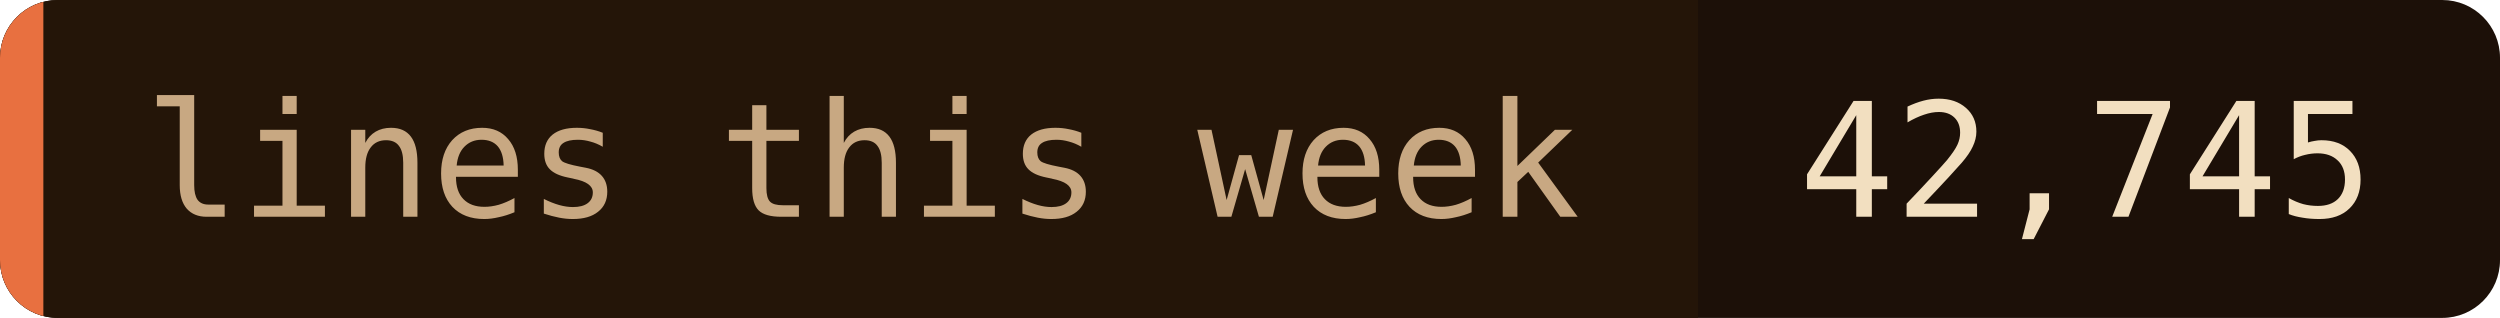
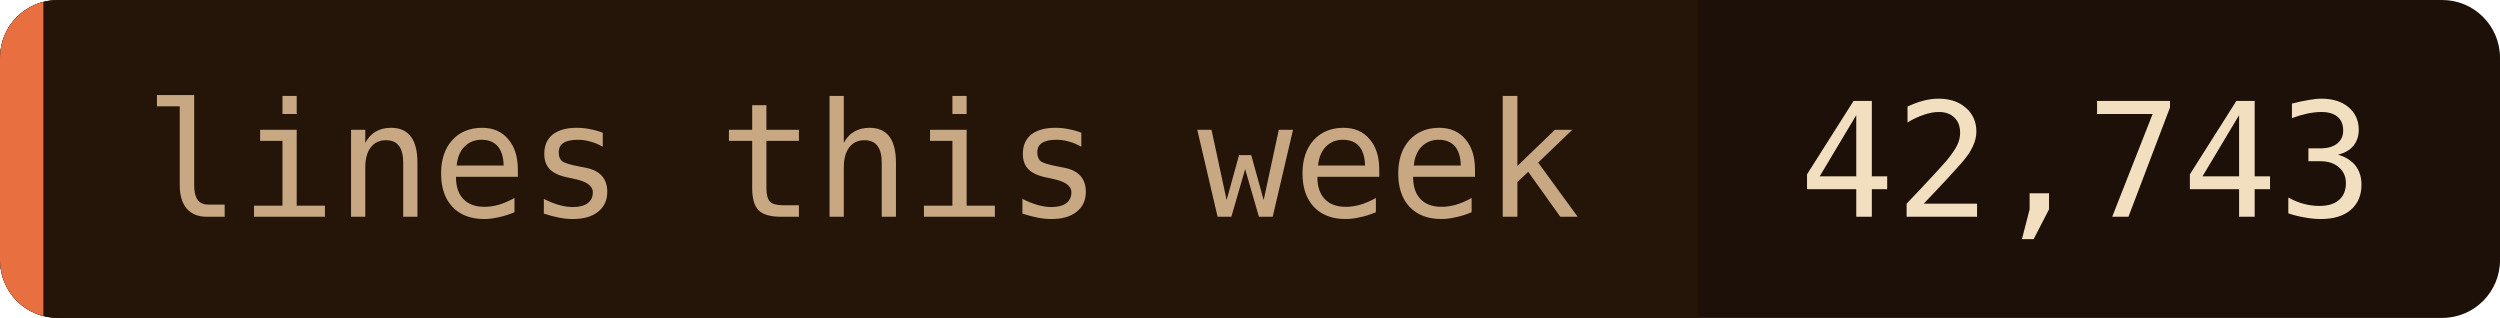
- <svg xmlns="http://www.w3.org/2000/svg" width="173" height="22" role="img" aria-label="lines this week: 42,745">
+ <svg xmlns="http://www.w3.org/2000/svg" width="173" height="22" role="img" aria-label="lines this week: 42,743">
  <clipPath id="c">
    <rect width="173" height="22" rx="4" />
  </clipPath>
  <g clip-path="url(#c)">
    <rect width="173" height="22" fill="#1c1008" />
    <rect width="117.5" height="22" fill="#241508" />
    <rect width="3" height="22" fill="#e87040" />
  </g>
  <g font-family="'JetBrains Mono', 'Fira Code', ui-monospace, SFMono-Regular, Menlo, monospace" font-size="11">
    <text x="10" y="15" fill="#c8a882">lines this week</text>
-     <text x="124.5" y="15" fill="#f2dfc0">42,745</text>
+     <text x="124.5" y="15" fill="#f2dfc0">42,743</text>
  </g>
</svg>
